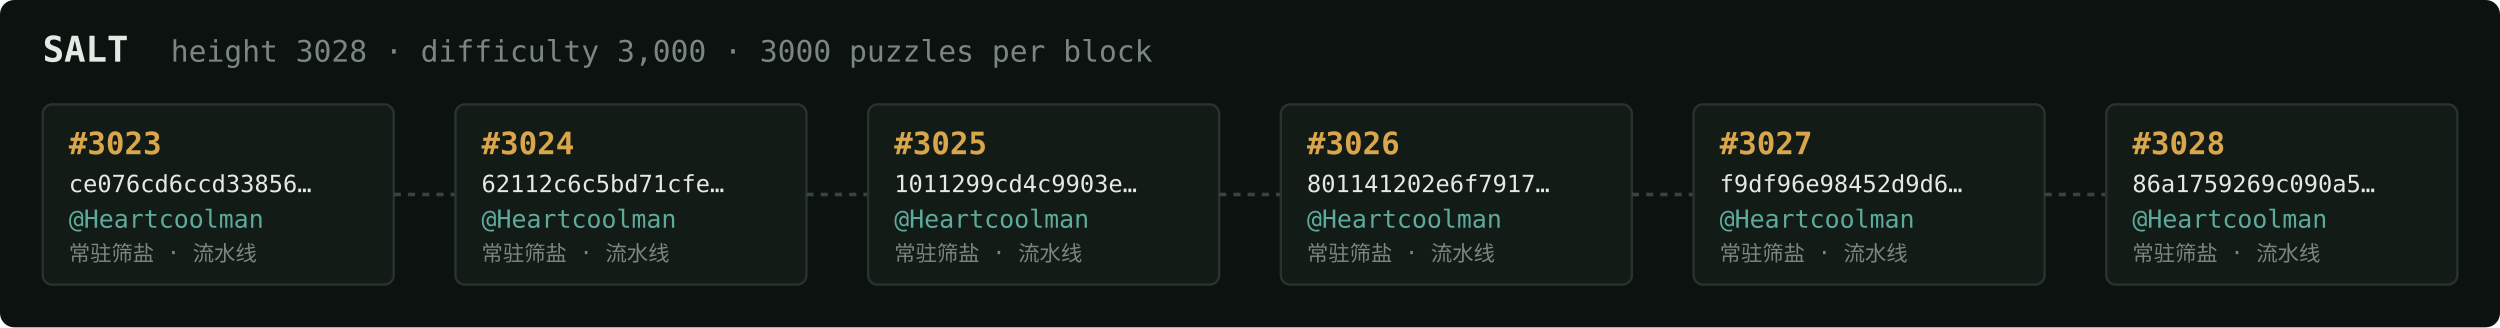
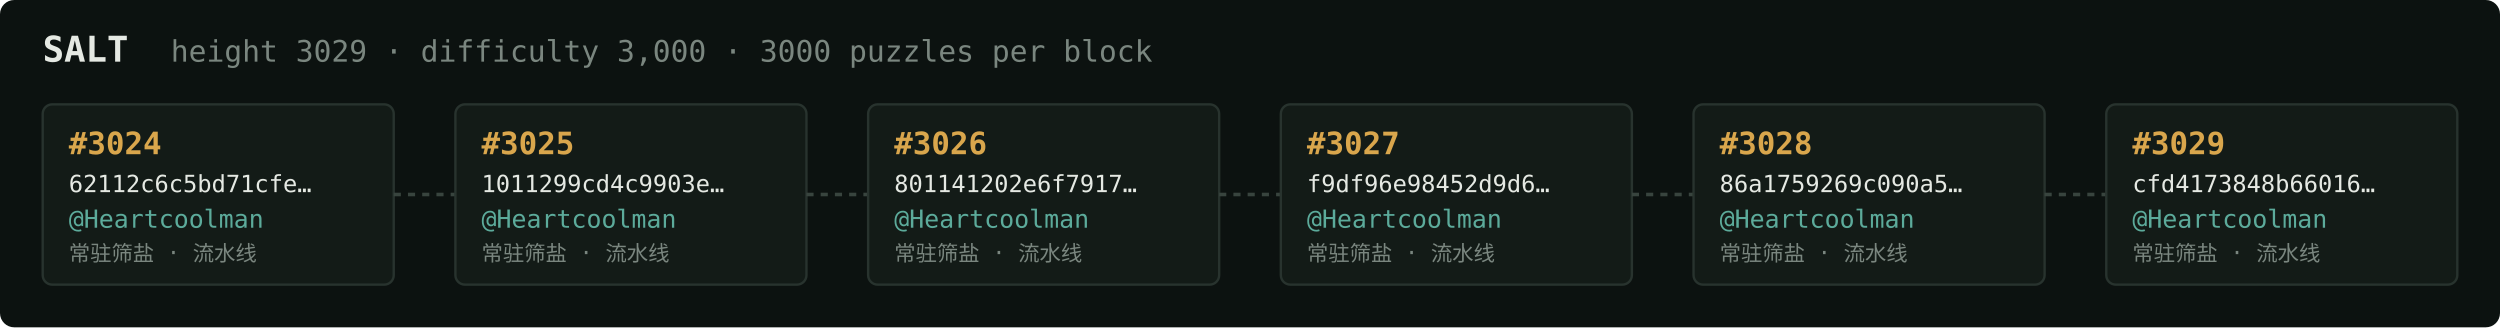
<svg xmlns="http://www.w3.org/2000/svg" width="1054" height="138" viewBox="0 0 1054 138" font-family="ui-monospace,SFMono-Regular,Menlo,monospace">
  <rect fill="#0c1210" width="1054" height="138" rx="6" />
  <text x="18" y="26" fill="#e5e9e3" font-size="15" font-weight="700">SALT</text>
-   <text x="72" y="26" fill="#7a867f" font-size="12.5">height 3028 · difficulty 3,000 · 3000 puzzles per block</text>
+   <text x="72" y="26" fill="#7a867f" font-size="12.5">height 3029 · difficulty 3,000 · 3000 puzzles per block</text>
  <rect x="18" y="44" width="148" height="76" rx="4" fill="#131b17" stroke="#28332e" stroke-width="1" />
-   <text x="29" y="65" fill="#d9a64c" font-size="13" font-weight="700">#3023</text>
-   <text x="29" y="81" fill="#e5e9e3" font-size="10">ce076cd6ccd33856…</text>
+   <text x="29" y="65" fill="#d9a64c" font-size="13" font-weight="700">#3024</text>
+   <text x="29" y="81" fill="#e5e9e3" font-size="10">62112c6c5bd71cfe…</text>
  <text x="29" y="96" fill="#5cab9b" font-size="10.5">@Heartcoolman</text>
  <text x="29" y="110" fill="#7a867f" font-size="9">常驻筛盐 · 流水线</text>
  <line x1="166" y1="82.0" x2="192" y2="82.0" stroke="#38443e" stroke-width="1.5" stroke-dasharray="3 3" />
  <rect x="192" y="44" width="148" height="76" rx="4" fill="#131b17" stroke="#28332e" stroke-width="1" />
-   <text x="203" y="65" fill="#d9a64c" font-size="13" font-weight="700">#3024</text>
-   <text x="203" y="81" fill="#e5e9e3" font-size="10">62112c6c5bd71cfe…</text>
+   <text x="203" y="65" fill="#d9a64c" font-size="13" font-weight="700">#3025</text>
+   <text x="203" y="81" fill="#e5e9e3" font-size="10">1011299cd4c9903e…</text>
  <text x="203" y="96" fill="#5cab9b" font-size="10.5">@Heartcoolman</text>
  <text x="203" y="110" fill="#7a867f" font-size="9">常驻筛盐 · 流水线</text>
  <line x1="340" y1="82.0" x2="366" y2="82.0" stroke="#38443e" stroke-width="1.5" stroke-dasharray="3 3" />
  <rect x="366" y="44" width="148" height="76" rx="4" fill="#131b17" stroke="#28332e" stroke-width="1" />
-   <text x="377" y="65" fill="#d9a64c" font-size="13" font-weight="700">#3025</text>
-   <text x="377" y="81" fill="#e5e9e3" font-size="10">1011299cd4c9903e…</text>
+   <text x="377" y="65" fill="#d9a64c" font-size="13" font-weight="700">#3026</text>
+   <text x="377" y="81" fill="#e5e9e3" font-size="10">801141202e6f7917…</text>
  <text x="377" y="96" fill="#5cab9b" font-size="10.5">@Heartcoolman</text>
  <text x="377" y="110" fill="#7a867f" font-size="9">常驻筛盐 · 流水线</text>
  <line x1="514" y1="82.0" x2="540" y2="82.0" stroke="#38443e" stroke-width="1.5" stroke-dasharray="3 3" />
  <rect x="540" y="44" width="148" height="76" rx="4" fill="#131b17" stroke="#28332e" stroke-width="1" />
-   <text x="551" y="65" fill="#d9a64c" font-size="13" font-weight="700">#3026</text>
-   <text x="551" y="81" fill="#e5e9e3" font-size="10">801141202e6f7917…</text>
+   <text x="551" y="65" fill="#d9a64c" font-size="13" font-weight="700">#3027</text>
+   <text x="551" y="81" fill="#e5e9e3" font-size="10">f9df96e98452d9d6…</text>
  <text x="551" y="96" fill="#5cab9b" font-size="10.5">@Heartcoolman</text>
  <text x="551" y="110" fill="#7a867f" font-size="9">常驻筛盐 · 流水线</text>
  <line x1="688" y1="82.0" x2="714" y2="82.0" stroke="#38443e" stroke-width="1.5" stroke-dasharray="3 3" />
  <rect x="714" y="44" width="148" height="76" rx="4" fill="#131b17" stroke="#28332e" stroke-width="1" />
-   <text x="725" y="65" fill="#d9a64c" font-size="13" font-weight="700">#3027</text>
-   <text x="725" y="81" fill="#e5e9e3" font-size="10">f9df96e98452d9d6…</text>
+   <text x="725" y="65" fill="#d9a64c" font-size="13" font-weight="700">#3028</text>
+   <text x="725" y="81" fill="#e5e9e3" font-size="10">86a1759269c090a5…</text>
  <text x="725" y="96" fill="#5cab9b" font-size="10.5">@Heartcoolman</text>
  <text x="725" y="110" fill="#7a867f" font-size="9">常驻筛盐 · 流水线</text>
  <line x1="862" y1="82.0" x2="888" y2="82.0" stroke="#38443e" stroke-width="1.5" stroke-dasharray="3 3" />
  <rect x="888" y="44" width="148" height="76" rx="4" fill="#131b17" stroke="#28332e" stroke-width="1" />
-   <text x="899" y="65" fill="#d9a64c" font-size="13" font-weight="700">#3028</text>
-   <text x="899" y="81" fill="#e5e9e3" font-size="10">86a1759269c090a5…</text>
+   <text x="899" y="65" fill="#d9a64c" font-size="13" font-weight="700">#3029</text>
+   <text x="899" y="81" fill="#e5e9e3" font-size="10">cfd4173848b66016…</text>
  <text x="899" y="96" fill="#5cab9b" font-size="10.5">@Heartcoolman</text>
  <text x="899" y="110" fill="#7a867f" font-size="9">常驻筛盐 · 流水线</text>
</svg>
